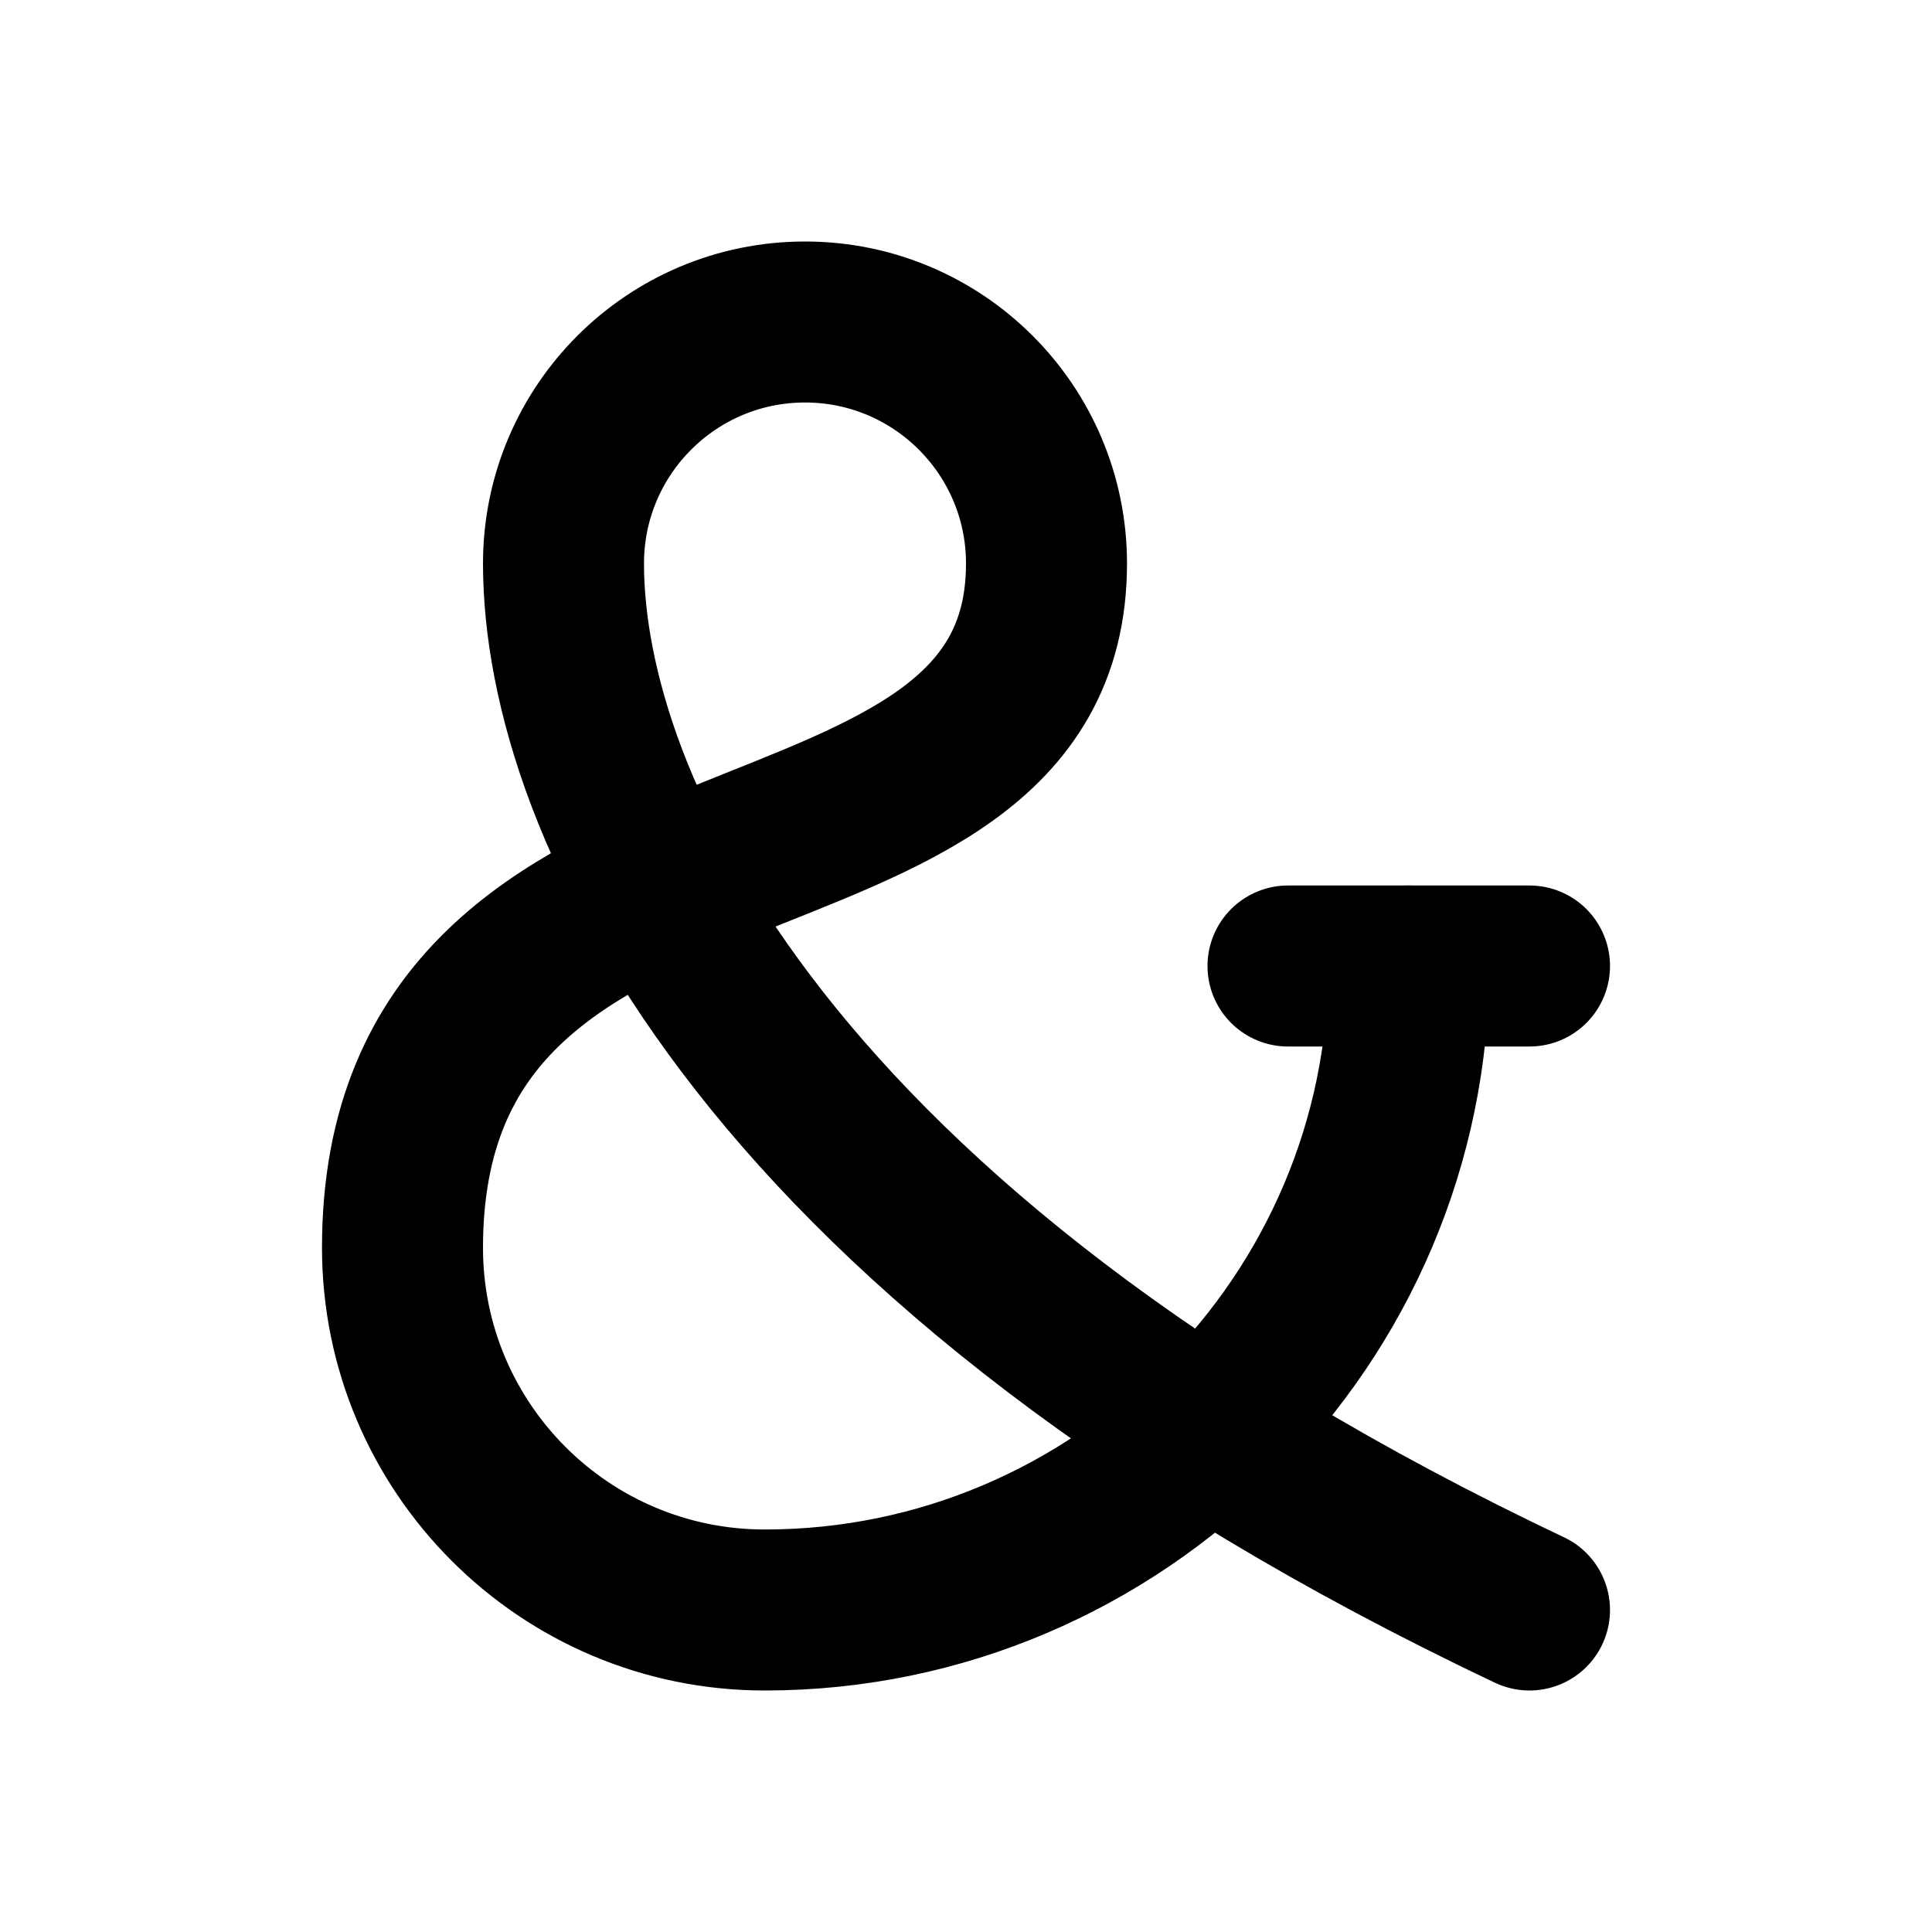
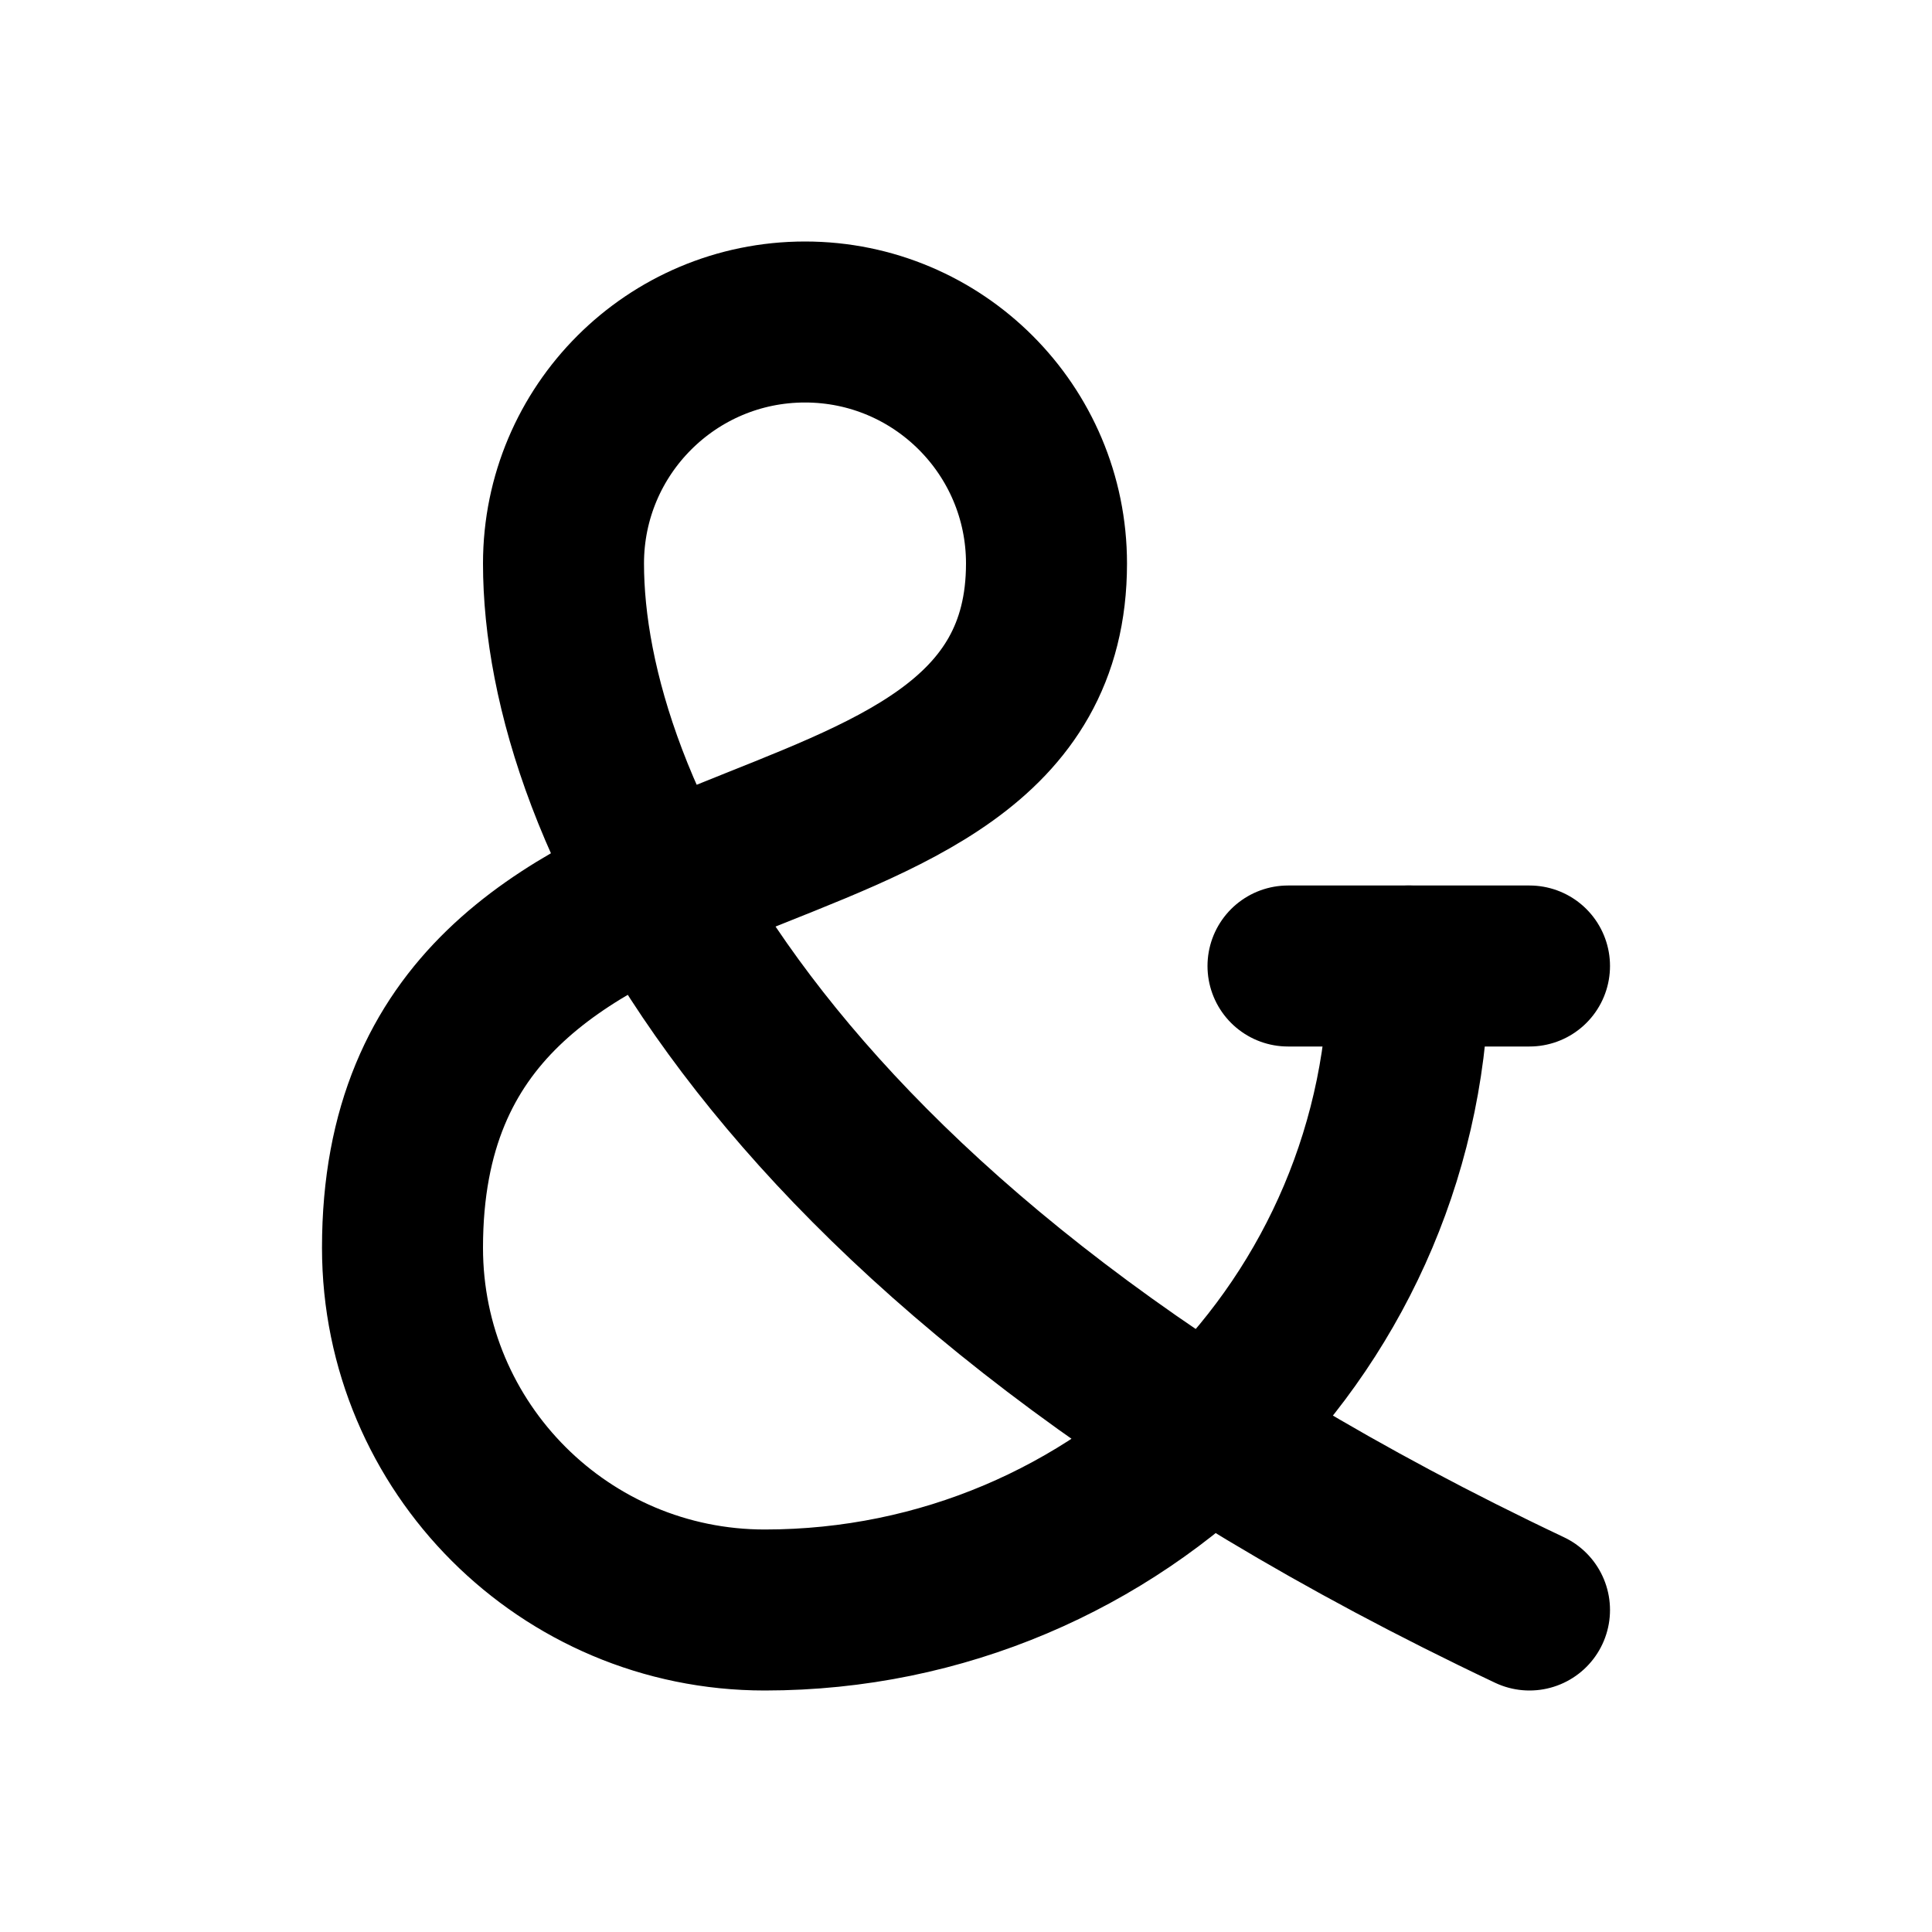
<svg xmlns="http://www.w3.org/2000/svg" viewBox="0 0 24 24" fill="none" stroke="currentColor" stroke-width="2" stroke-linecap="round" stroke-linejoin="round">
-   <path d="M17.5 12c0 4.4-3.6 8-8 8A4.5 4.5 0 0 1 5 15.5c0-6 8-4 8-8.5a3 3 0 1 0-6 0c0 3 2.5 8.5 12 13" />
  <path d="M16 12h3" />
+   <path d="M17.5 12a8 8 0 0 1-8 8A4.5 4.5 0 0 1 5 15.5c0-6 8-4 8-8.5a3 3 0 1 0-6 0c0 3 2.5 8.5 12 13" />
</svg>
